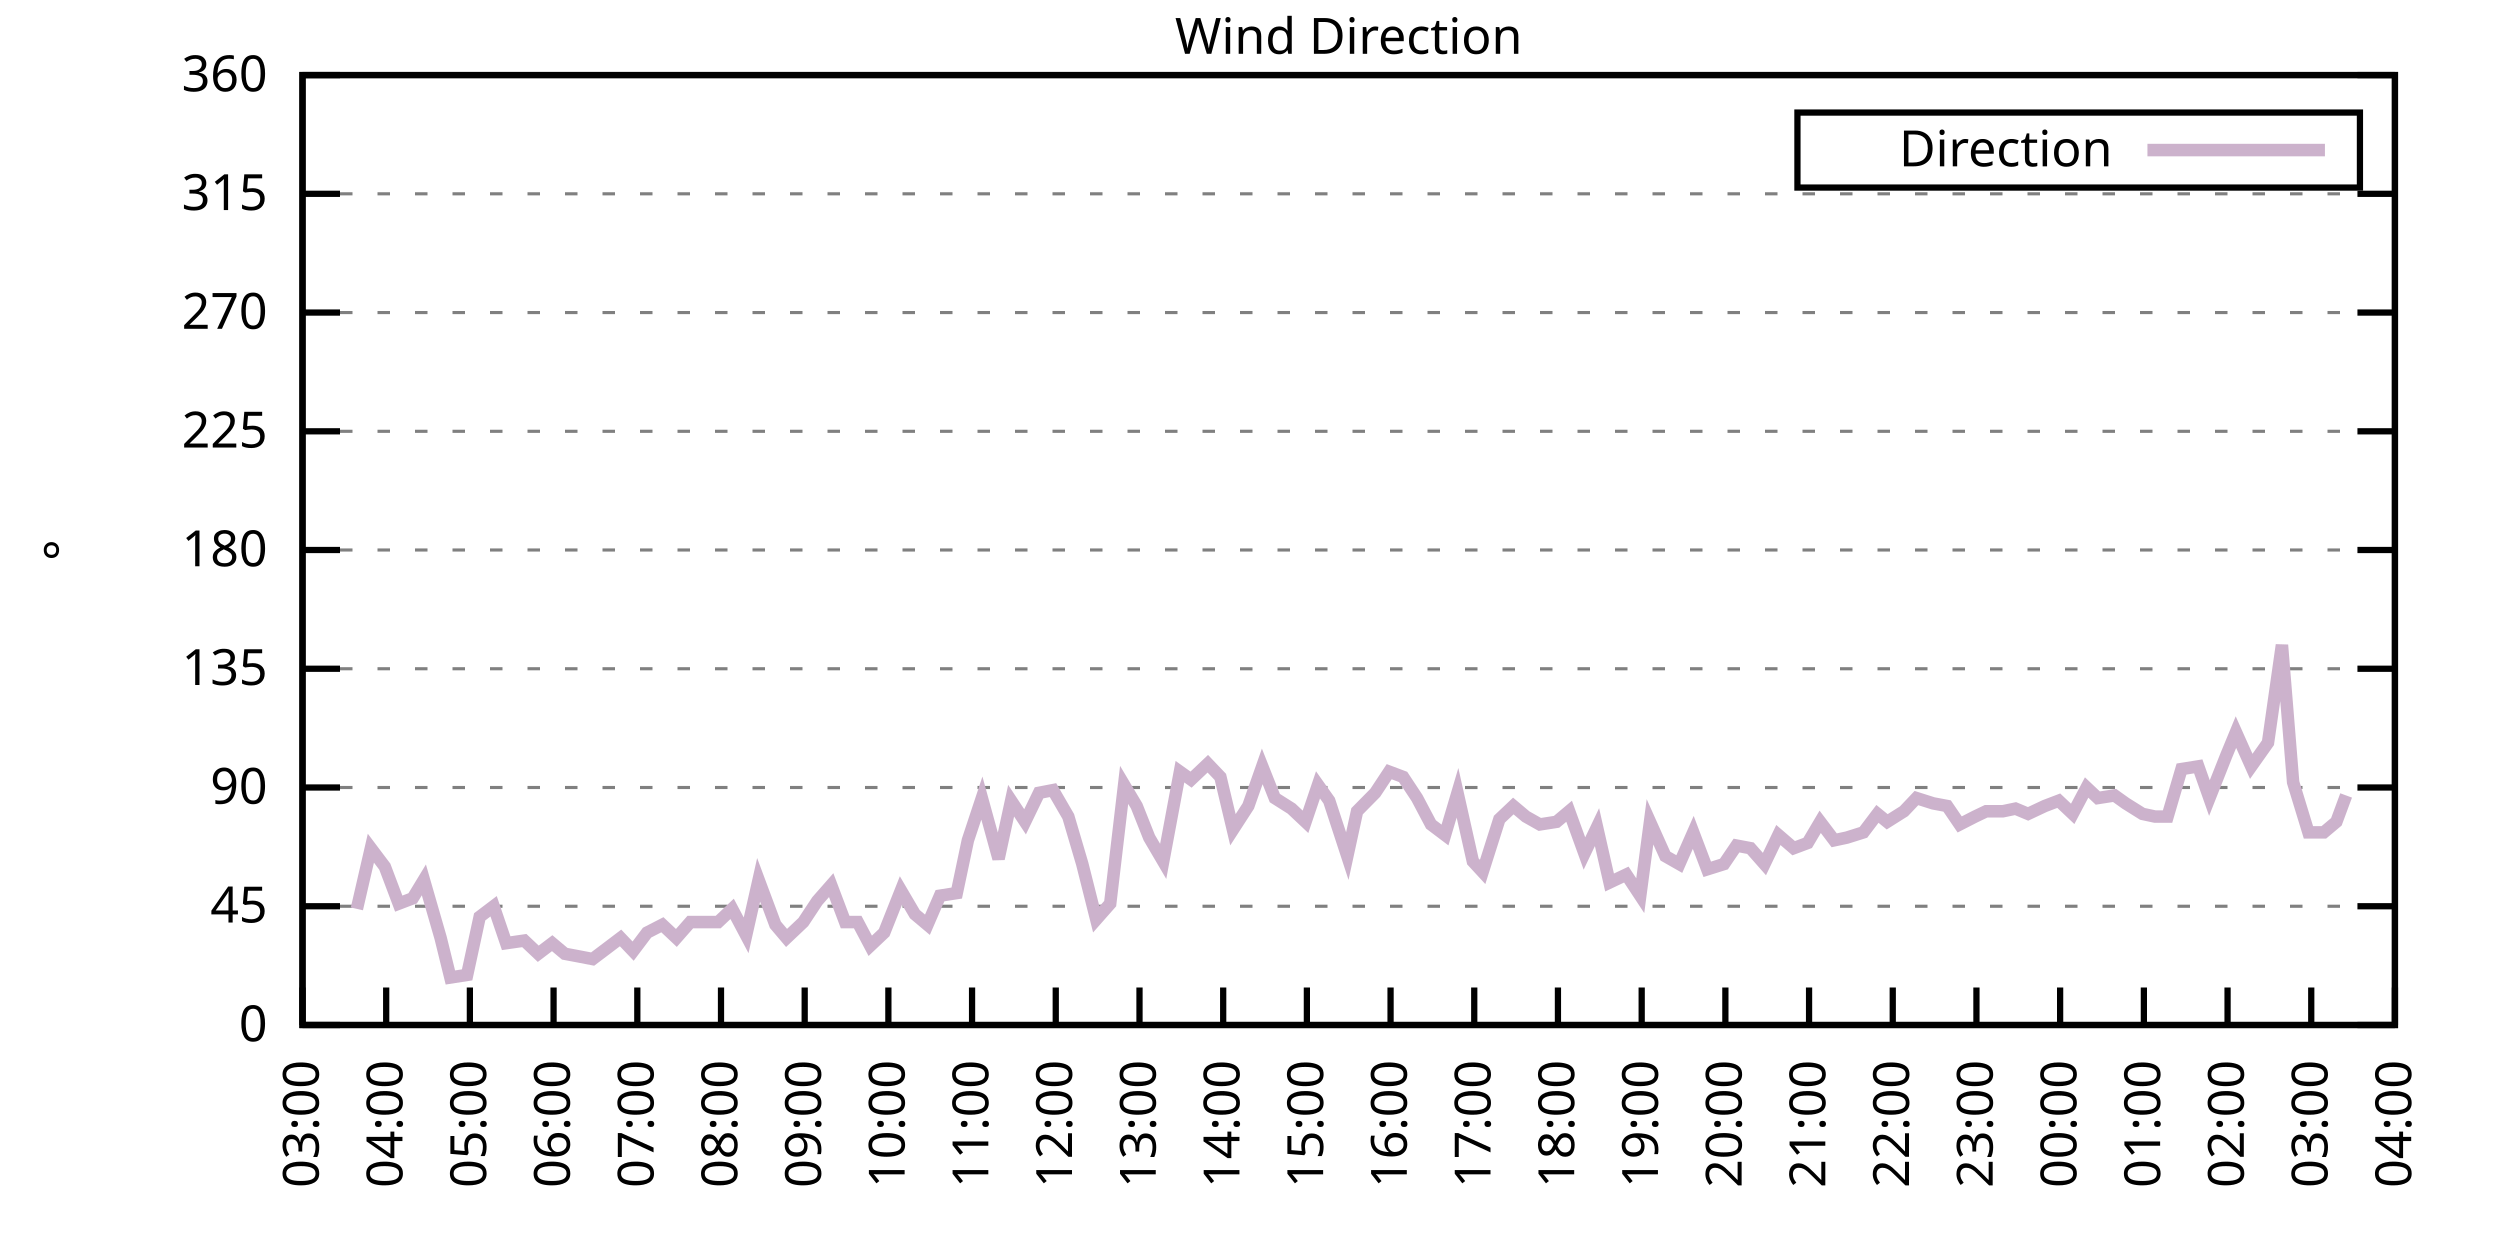
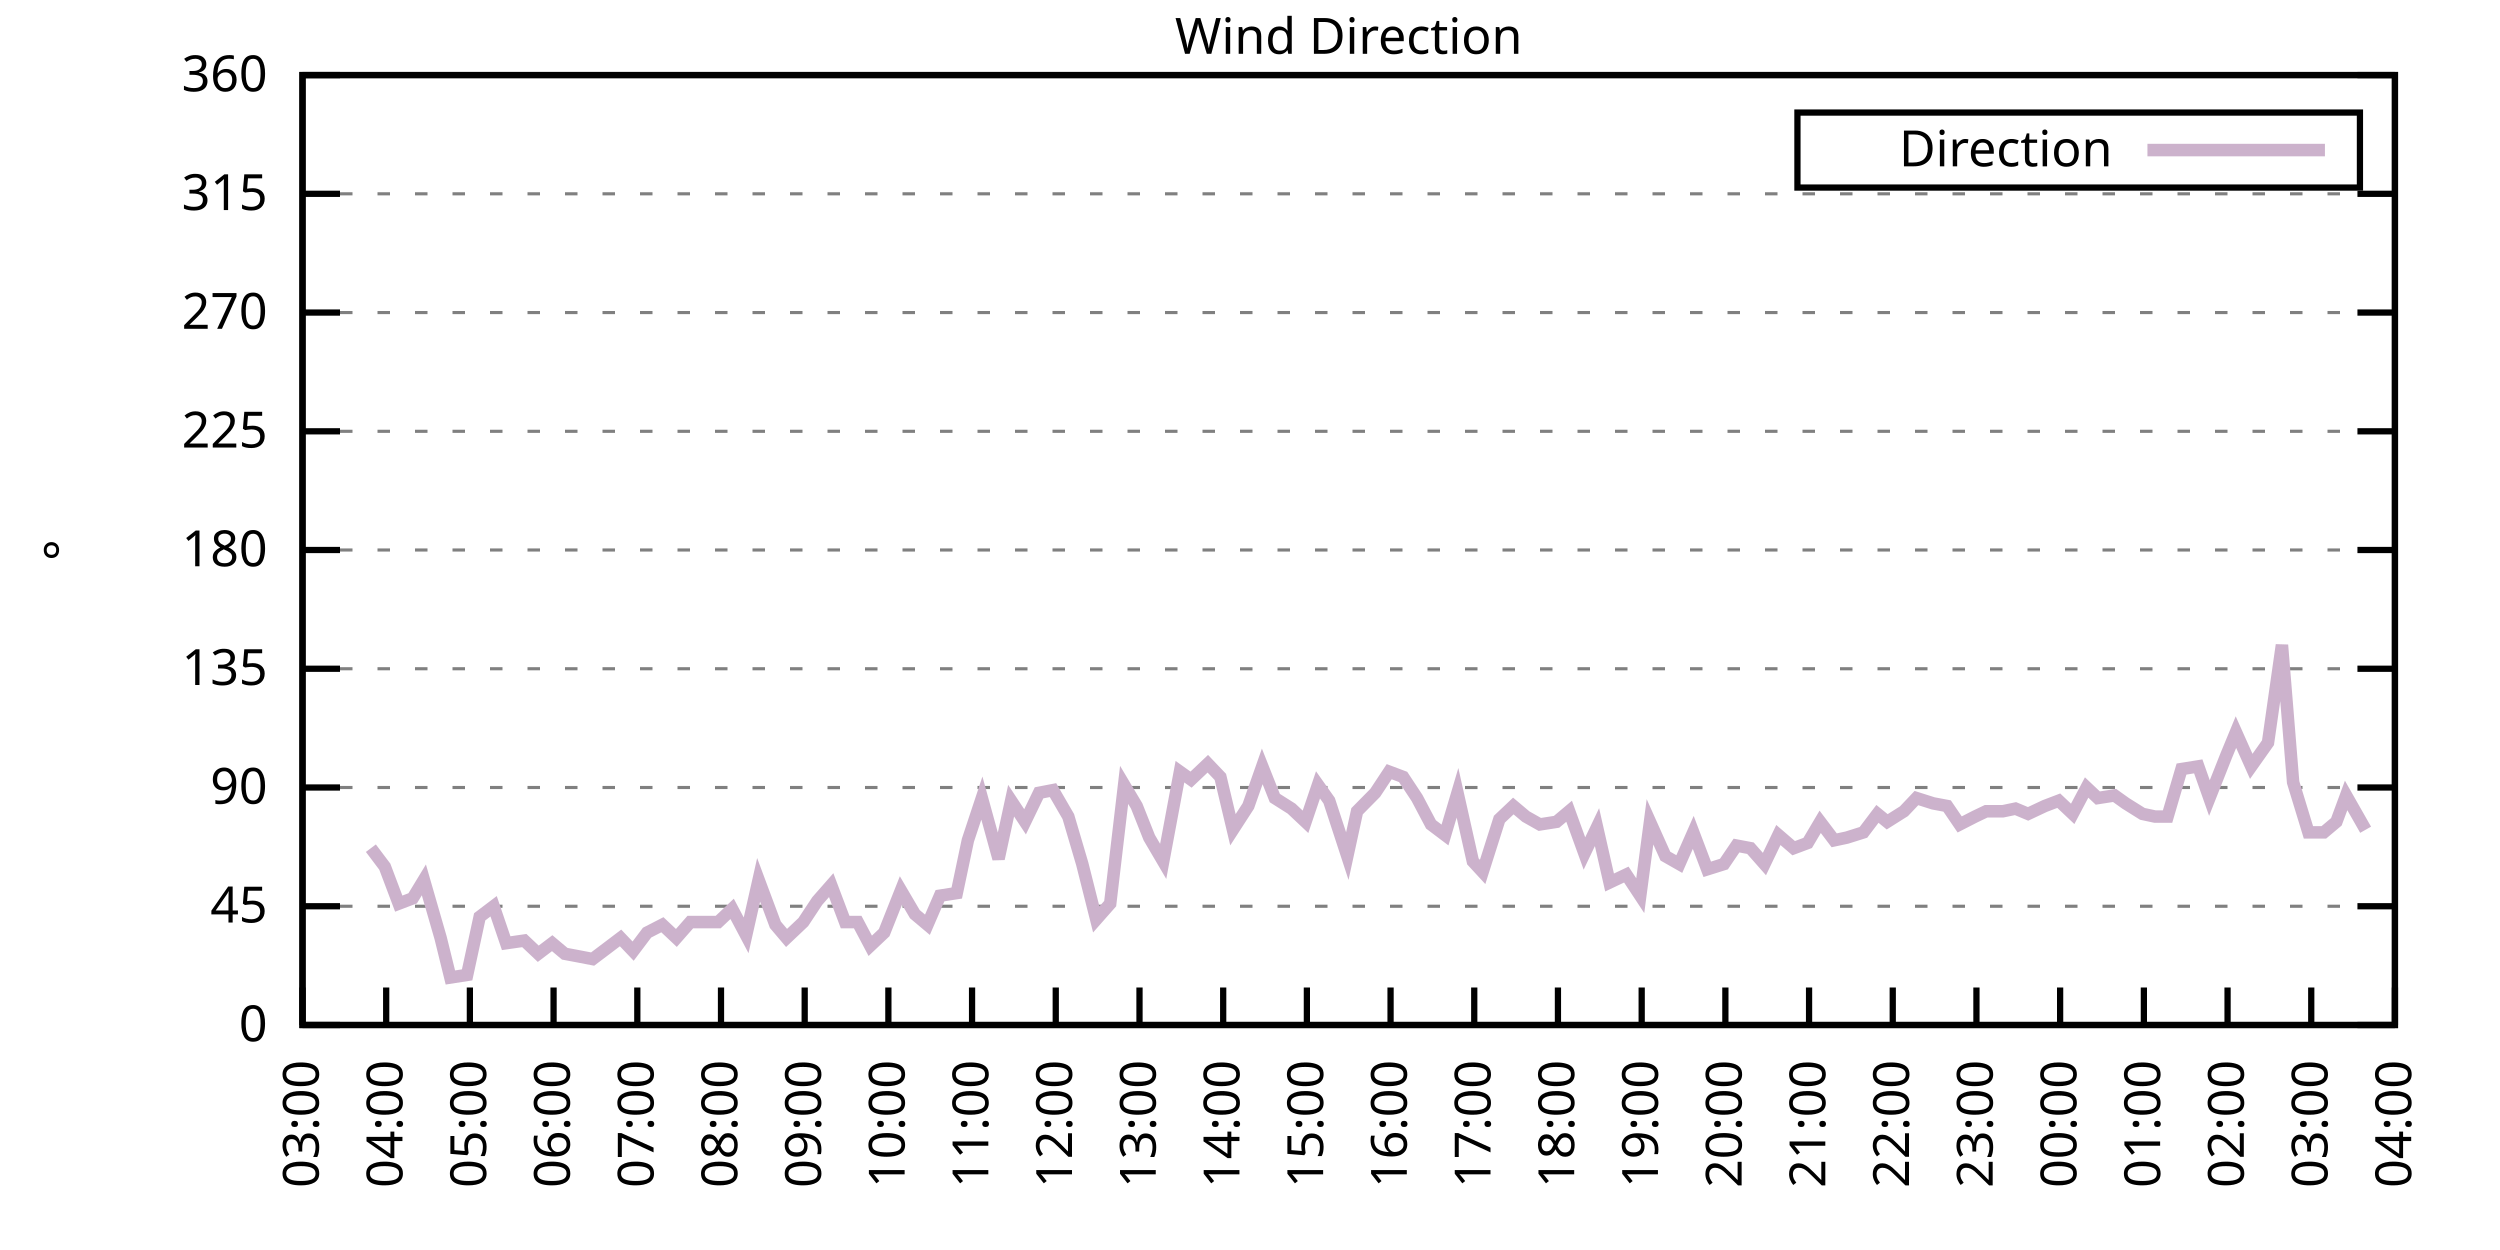
<svg xmlns="http://www.w3.org/2000/svg" xmlns:xlink="http://www.w3.org/1999/xlink" width="400" height="200" viewBox="0 0 400 200">
  <g id="gnuplot_canvas">
    <rect x="0" y="0" width="400" height="200" fill="none" />
    <defs>
      <circle id="gpDot" r="0.5" stroke-width="0.5" stroke="currentColor" />
      <path id="gpPt0" stroke-width="0.333" stroke="currentColor" d="M-1,0 h2 M0,-1 v2" />
      <path id="gpPt1" stroke-width="0.333" stroke="currentColor" d="M-1,-1 L1,1 M1,-1 L-1,1" />
      <path id="gpPt2" stroke-width="0.333" stroke="currentColor" d="M-1,0 L1,0 M0,-1 L0,1 M-1,-1 L1,1 M-1,1 L1,-1" />
      <rect id="gpPt3" stroke-width="0.333" stroke="currentColor" x="-1" y="-1" width="2" height="2" />
      <rect id="gpPt4" stroke-width="0.333" stroke="currentColor" fill="currentColor" x="-1" y="-1" width="2" height="2" />
      <circle id="gpPt5" stroke-width="0.333" stroke="currentColor" cx="0" cy="0" r="1" />
      <use xlink:href="#gpPt5" id="gpPt6" fill="currentColor" stroke="none" />
      <path id="gpPt7" stroke-width="0.333" stroke="currentColor" d="M0,-1.33 L-1.33,0.67 L1.33,0.67 z" />
      <use xlink:href="#gpPt7" id="gpPt8" fill="currentColor" stroke="none" />
      <use xlink:href="#gpPt7" id="gpPt9" stroke="currentColor" transform="rotate(180)" />
      <use xlink:href="#gpPt9" id="gpPt10" fill="currentColor" stroke="none" />
      <use xlink:href="#gpPt3" id="gpPt11" stroke="currentColor" transform="rotate(45)" />
      <use xlink:href="#gpPt11" id="gpPt12" fill="currentColor" stroke="none" />
      <path id="gpPt13" stroke-width="0.333" stroke="currentColor" d="M0,1.330 L1.265,0.411 L0.782,-1.067 L-0.782,-1.076 L-1.265,0.411 z" />
      <use xlink:href="#gpPt13" id="gpPt14" fill="currentColor" stroke="none" />
      <filter id="textbox" filterUnits="objectBoundingBox" x="0" y="0" height="1" width="1">
        <feFlood flood-color="white" flood-opacity="1" result="bgnd" />
        <feComposite in="SourceGraphic" in2="bgnd" operator="atop" />
      </filter>
      <filter id="greybox" filterUnits="objectBoundingBox" x="0" y="0" height="1" width="1">
        <feFlood flood-color="lightgrey" flood-opacity="1" result="grey" />
        <feComposite in="SourceGraphic" in2="grey" operator="atop" />
      </filter>
    </defs>
    <g fill="none" color="white" stroke="currentColor" stroke-width="1.00" stroke-linecap="butt" stroke-linejoin="miter">
</g>
    <g fill="none" color="black" stroke="currentColor" stroke-width="1.00" stroke-linecap="butt" stroke-linejoin="miter">
      <g stroke="none" shape-rendering="crispEdges">
        <polygon fill="rgb(255, 255, 255)" points="48.40,164.00 383.18,164.00 383.18,12.02 48.40,12.02 " />
      </g>
    </g>
    <g fill="none" color="black" stroke="currentColor" stroke-width="1.00" stroke-linecap="butt" stroke-linejoin="miter">
</g>
    <g fill="none" color="black" stroke="black" stroke-width="0.50" stroke-linecap="butt" stroke-linejoin="miter">
</g>
    <g fill="none" color="gray" stroke="currentColor" stroke-width="0.50" stroke-linecap="butt" stroke-linejoin="miter">
      <path stroke="gray" stroke-dasharray="2,4" class="gridline" d="M48.40,164.00 L383.19,164.00  " />
    </g>
    <g fill="none" color="gray" stroke="gray" stroke-width="1.00" stroke-linecap="butt" stroke-linejoin="miter">
</g>
    <g fill="none" color="black" stroke="currentColor" stroke-width="1.00" stroke-linecap="butt" stroke-linejoin="miter">
      <path stroke="black" d="M48.40,164.00 L54.40,164.00 M383.19,164.00 L377.19,164.00  " />
      <g transform="translate(42.80,166.60)" stroke="none" fill="black" font-family="Sans" font-size="8.00" text-anchor="end">
        <text>
          <tspan font-family="Sans"> 0</tspan>
        </text>
      </g>
    </g>
    <g fill="none" color="black" stroke="currentColor" stroke-width="1.00" stroke-linecap="butt" stroke-linejoin="miter">
</g>
    <g fill="none" color="black" stroke="black" stroke-width="0.50" stroke-linecap="butt" stroke-linejoin="miter">
</g>
    <g fill="none" color="gray" stroke="currentColor" stroke-width="0.50" stroke-linecap="butt" stroke-linejoin="miter">
      <path stroke="gray" stroke-dasharray="2,4" class="gridline" d="M48.40,145.00 L383.19,145.00  " />
    </g>
    <g fill="none" color="gray" stroke="gray" stroke-width="1.00" stroke-linecap="butt" stroke-linejoin="miter">
</g>
    <g fill="none" color="black" stroke="currentColor" stroke-width="1.00" stroke-linecap="butt" stroke-linejoin="miter">
      <path stroke="black" d="M48.40,145.00 L54.40,145.00 M383.19,145.00 L377.19,145.00  " />
      <g transform="translate(42.80,147.60)" stroke="none" fill="black" font-family="Sans" font-size="8.00" text-anchor="end">
        <text>
          <tspan font-family="Sans"> 45</tspan>
        </text>
      </g>
    </g>
    <g fill="none" color="black" stroke="currentColor" stroke-width="1.00" stroke-linecap="butt" stroke-linejoin="miter">
</g>
    <g fill="none" color="black" stroke="black" stroke-width="0.50" stroke-linecap="butt" stroke-linejoin="miter">
</g>
    <g fill="none" color="gray" stroke="currentColor" stroke-width="0.50" stroke-linecap="butt" stroke-linejoin="miter">
      <path stroke="gray" stroke-dasharray="2,4" class="gridline" d="M48.40,126.00 L383.19,126.00  " />
    </g>
    <g fill="none" color="gray" stroke="gray" stroke-width="1.00" stroke-linecap="butt" stroke-linejoin="miter">
</g>
    <g fill="none" color="black" stroke="currentColor" stroke-width="1.00" stroke-linecap="butt" stroke-linejoin="miter">
      <path stroke="black" d="M48.40,126.00 L54.40,126.00 M383.19,126.00 L377.19,126.00  " />
      <g transform="translate(42.80,128.60)" stroke="none" fill="black" font-family="Sans" font-size="8.00" text-anchor="end">
        <text>
          <tspan font-family="Sans"> 90</tspan>
        </text>
      </g>
    </g>
    <g fill="none" color="black" stroke="currentColor" stroke-width="1.00" stroke-linecap="butt" stroke-linejoin="miter">
</g>
    <g fill="none" color="black" stroke="black" stroke-width="0.50" stroke-linecap="butt" stroke-linejoin="miter">
</g>
    <g fill="none" color="gray" stroke="currentColor" stroke-width="0.50" stroke-linecap="butt" stroke-linejoin="miter">
      <path stroke="gray" stroke-dasharray="2,4" class="gridline" d="M48.40,107.00 L383.19,107.00  " />
    </g>
    <g fill="none" color="gray" stroke="gray" stroke-width="1.00" stroke-linecap="butt" stroke-linejoin="miter">
</g>
    <g fill="none" color="black" stroke="currentColor" stroke-width="1.00" stroke-linecap="butt" stroke-linejoin="miter">
      <path stroke="black" d="M48.40,107.00 L54.40,107.00 M383.19,107.00 L377.19,107.00  " />
      <g transform="translate(42.80,109.60)" stroke="none" fill="black" font-family="Sans" font-size="8.00" text-anchor="end">
        <text>
          <tspan font-family="Sans"> 135</tspan>
        </text>
      </g>
    </g>
    <g fill="none" color="black" stroke="currentColor" stroke-width="1.00" stroke-linecap="butt" stroke-linejoin="miter">
</g>
    <g fill="none" color="black" stroke="black" stroke-width="0.50" stroke-linecap="butt" stroke-linejoin="miter">
</g>
    <g fill="none" color="gray" stroke="currentColor" stroke-width="0.50" stroke-linecap="butt" stroke-linejoin="miter">
      <path stroke="gray" stroke-dasharray="2,4" class="gridline" d="M48.40,88.00 L383.19,88.00  " />
    </g>
    <g fill="none" color="gray" stroke="gray" stroke-width="1.00" stroke-linecap="butt" stroke-linejoin="miter">
</g>
    <g fill="none" color="black" stroke="currentColor" stroke-width="1.00" stroke-linecap="butt" stroke-linejoin="miter">
      <path stroke="black" d="M48.40,88.00 L54.40,88.00 M383.19,88.00 L377.19,88.00  " />
      <g transform="translate(42.80,90.60)" stroke="none" fill="black" font-family="Sans" font-size="8.00" text-anchor="end">
        <text>
          <tspan font-family="Sans"> 180</tspan>
        </text>
      </g>
    </g>
    <g fill="none" color="black" stroke="currentColor" stroke-width="1.00" stroke-linecap="butt" stroke-linejoin="miter">
</g>
    <g fill="none" color="black" stroke="black" stroke-width="0.50" stroke-linecap="butt" stroke-linejoin="miter">
</g>
    <g fill="none" color="gray" stroke="currentColor" stroke-width="0.50" stroke-linecap="butt" stroke-linejoin="miter">
      <path stroke="gray" stroke-dasharray="2,4" class="gridline" d="M48.40,69.01 L383.19,69.01  " />
    </g>
    <g fill="none" color="gray" stroke="gray" stroke-width="1.00" stroke-linecap="butt" stroke-linejoin="miter">
</g>
    <g fill="none" color="black" stroke="currentColor" stroke-width="1.00" stroke-linecap="butt" stroke-linejoin="miter">
      <path stroke="black" d="M48.40,69.01 L54.40,69.01 M383.19,69.01 L377.19,69.01  " />
      <g transform="translate(42.80,71.61)" stroke="none" fill="black" font-family="Sans" font-size="8.00" text-anchor="end">
        <text>
          <tspan font-family="Sans"> 225</tspan>
        </text>
      </g>
    </g>
    <g fill="none" color="black" stroke="currentColor" stroke-width="1.00" stroke-linecap="butt" stroke-linejoin="miter">
</g>
    <g fill="none" color="black" stroke="black" stroke-width="0.50" stroke-linecap="butt" stroke-linejoin="miter">
</g>
    <g fill="none" color="gray" stroke="currentColor" stroke-width="0.50" stroke-linecap="butt" stroke-linejoin="miter">
      <path stroke="gray" stroke-dasharray="2,4" class="gridline" d="M48.40,50.01 L383.19,50.01  " />
    </g>
    <g fill="none" color="gray" stroke="gray" stroke-width="1.00" stroke-linecap="butt" stroke-linejoin="miter">
</g>
    <g fill="none" color="black" stroke="currentColor" stroke-width="1.00" stroke-linecap="butt" stroke-linejoin="miter">
      <path stroke="black" d="M48.40,50.01 L54.40,50.01 M383.19,50.01 L377.19,50.01  " />
      <g transform="translate(42.80,52.61)" stroke="none" fill="black" font-family="Sans" font-size="8.00" text-anchor="end">
        <text>
          <tspan font-family="Sans"> 270</tspan>
        </text>
      </g>
    </g>
    <g fill="none" color="black" stroke="currentColor" stroke-width="1.00" stroke-linecap="butt" stroke-linejoin="miter">
</g>
    <g fill="none" color="black" stroke="black" stroke-width="0.50" stroke-linecap="butt" stroke-linejoin="miter">
</g>
    <g fill="none" color="gray" stroke="currentColor" stroke-width="0.50" stroke-linecap="butt" stroke-linejoin="miter">
      <path stroke="gray" stroke-dasharray="2,4" class="gridline" d="M48.40,31.01 L383.19,31.01  " />
    </g>
    <g fill="none" color="gray" stroke="gray" stroke-width="1.00" stroke-linecap="butt" stroke-linejoin="miter">
</g>
    <g fill="none" color="black" stroke="currentColor" stroke-width="1.00" stroke-linecap="butt" stroke-linejoin="miter">
      <path stroke="black" d="M48.40,31.01 L54.40,31.01 M383.19,31.01 L377.19,31.01  " />
      <g transform="translate(42.80,33.61)" stroke="none" fill="black" font-family="Sans" font-size="8.00" text-anchor="end">
        <text>
          <tspan font-family="Sans"> 315</tspan>
        </text>
      </g>
    </g>
    <g fill="none" color="black" stroke="currentColor" stroke-width="1.00" stroke-linecap="butt" stroke-linejoin="miter">
</g>
    <g fill="none" color="black" stroke="black" stroke-width="0.50" stroke-linecap="butt" stroke-linejoin="miter">
</g>
    <g fill="none" color="gray" stroke="currentColor" stroke-width="0.50" stroke-linecap="butt" stroke-linejoin="miter">
      <path stroke="gray" stroke-dasharray="2,4" class="gridline" d="M48.40,12.01 L383.19,12.01  " />
    </g>
    <g fill="none" color="gray" stroke="gray" stroke-width="1.00" stroke-linecap="butt" stroke-linejoin="miter">
</g>
    <g fill="none" color="black" stroke="currentColor" stroke-width="1.00" stroke-linecap="butt" stroke-linejoin="miter">
      <path stroke="black" d="M48.40,12.01 L54.40,12.01 M383.19,12.01 L377.19,12.01  " />
      <g transform="translate(42.80,14.61)" stroke="none" fill="black" font-family="Sans" font-size="8.00" text-anchor="end">
        <text>
          <tspan font-family="Sans"> 360</tspan>
        </text>
      </g>
    </g>
    <g fill="none" color="black" stroke="currentColor" stroke-width="1.00" stroke-linecap="butt" stroke-linejoin="miter">
      <path stroke="black" d="M48.40,164.00 L48.40,158.00  " />
      <g transform="translate(51.00,169.60) rotate(270.00)" stroke="none" fill="black" font-family="Sans" font-size="8.00" text-anchor="end">
        <text>
          <tspan font-family="Sans">03:00</tspan>
        </text>
      </g>
    </g>
    <g fill="none" color="black" stroke="currentColor" stroke-width="1.00" stroke-linecap="butt" stroke-linejoin="miter">
      <path stroke="black" d="M61.79,164.00 L61.79,158.00  " />
      <g transform="translate(64.39,169.60) rotate(270.00)" stroke="none" fill="black" font-family="Sans" font-size="8.00" text-anchor="end">
        <text>
          <tspan font-family="Sans">04:00</tspan>
        </text>
      </g>
    </g>
    <g fill="none" color="black" stroke="currentColor" stroke-width="1.00" stroke-linecap="butt" stroke-linejoin="miter">
      <path stroke="black" d="M75.18,164.00 L75.18,158.00  " />
      <g transform="translate(77.78,169.60) rotate(270.00)" stroke="none" fill="black" font-family="Sans" font-size="8.00" text-anchor="end">
        <text>
          <tspan font-family="Sans">05:00</tspan>
        </text>
      </g>
    </g>
    <g fill="none" color="black" stroke="currentColor" stroke-width="1.00" stroke-linecap="butt" stroke-linejoin="miter">
      <path stroke="black" d="M88.57,164.00 L88.57,158.00  " />
      <g transform="translate(91.17,169.60) rotate(270.00)" stroke="none" fill="black" font-family="Sans" font-size="8.00" text-anchor="end">
        <text>
          <tspan font-family="Sans">06:00</tspan>
        </text>
      </g>
    </g>
    <g fill="none" color="black" stroke="currentColor" stroke-width="1.00" stroke-linecap="butt" stroke-linejoin="miter">
      <path stroke="black" d="M101.97,164.00 L101.97,158.00  " />
      <g transform="translate(104.57,169.60) rotate(270.00)" stroke="none" fill="black" font-family="Sans" font-size="8.00" text-anchor="end">
        <text>
          <tspan font-family="Sans">07:00</tspan>
        </text>
      </g>
    </g>
    <g fill="none" color="black" stroke="currentColor" stroke-width="1.00" stroke-linecap="butt" stroke-linejoin="miter">
      <path stroke="black" d="M115.36,164.00 L115.36,158.00  " />
      <g transform="translate(117.96,169.60) rotate(270.00)" stroke="none" fill="black" font-family="Sans" font-size="8.00" text-anchor="end">
        <text>
          <tspan font-family="Sans">08:00</tspan>
        </text>
      </g>
    </g>
    <g fill="none" color="black" stroke="currentColor" stroke-width="1.00" stroke-linecap="butt" stroke-linejoin="miter">
      <path stroke="black" d="M128.75,164.00 L128.75,158.00  " />
      <g transform="translate(131.35,169.60) rotate(270.00)" stroke="none" fill="black" font-family="Sans" font-size="8.00" text-anchor="end">
        <text>
          <tspan font-family="Sans">09:00</tspan>
        </text>
      </g>
    </g>
    <g fill="none" color="black" stroke="currentColor" stroke-width="1.00" stroke-linecap="butt" stroke-linejoin="miter">
      <path stroke="black" d="M142.14,164.00 L142.14,158.00  " />
      <g transform="translate(144.74,169.60) rotate(270.00)" stroke="none" fill="black" font-family="Sans" font-size="8.00" text-anchor="end">
        <text>
          <tspan font-family="Sans">10:00</tspan>
        </text>
      </g>
    </g>
    <g fill="none" color="black" stroke="currentColor" stroke-width="1.00" stroke-linecap="butt" stroke-linejoin="miter">
      <path stroke="black" d="M155.53,164.00 L155.53,158.00  " />
      <g transform="translate(158.13,169.60) rotate(270.00)" stroke="none" fill="black" font-family="Sans" font-size="8.00" text-anchor="end">
        <text>
          <tspan font-family="Sans">11:00</tspan>
        </text>
      </g>
    </g>
    <g fill="none" color="black" stroke="currentColor" stroke-width="1.00" stroke-linecap="butt" stroke-linejoin="miter">
      <path stroke="black" d="M168.92,164.00 L168.92,158.00  " />
      <g transform="translate(171.52,169.60) rotate(270.00)" stroke="none" fill="black" font-family="Sans" font-size="8.00" text-anchor="end">
        <text>
          <tspan font-family="Sans">12:00</tspan>
        </text>
      </g>
    </g>
    <g fill="none" color="black" stroke="currentColor" stroke-width="1.00" stroke-linecap="butt" stroke-linejoin="miter">
      <path stroke="black" d="M182.32,164.00 L182.32,158.00  " />
      <g transform="translate(184.92,169.60) rotate(270.00)" stroke="none" fill="black" font-family="Sans" font-size="8.00" text-anchor="end">
        <text>
          <tspan font-family="Sans">13:00</tspan>
        </text>
      </g>
    </g>
    <g fill="none" color="black" stroke="currentColor" stroke-width="1.00" stroke-linecap="butt" stroke-linejoin="miter">
      <path stroke="black" d="M195.71,164.00 L195.71,158.00  " />
      <g transform="translate(198.31,169.60) rotate(270.00)" stroke="none" fill="black" font-family="Sans" font-size="8.00" text-anchor="end">
        <text>
          <tspan font-family="Sans">14:00</tspan>
        </text>
      </g>
    </g>
    <g fill="none" color="black" stroke="currentColor" stroke-width="1.00" stroke-linecap="butt" stroke-linejoin="miter">
      <path stroke="black" d="M209.10,164.00 L209.10,158.00  " />
      <g transform="translate(211.70,169.60) rotate(270.00)" stroke="none" fill="black" font-family="Sans" font-size="8.00" text-anchor="end">
        <text>
          <tspan font-family="Sans">15:00</tspan>
        </text>
      </g>
    </g>
    <g fill="none" color="black" stroke="currentColor" stroke-width="1.00" stroke-linecap="butt" stroke-linejoin="miter">
      <path stroke="black" d="M222.49,164.00 L222.49,158.00  " />
      <g transform="translate(225.09,169.60) rotate(270.00)" stroke="none" fill="black" font-family="Sans" font-size="8.00" text-anchor="end">
        <text>
          <tspan font-family="Sans">16:00</tspan>
        </text>
      </g>
    </g>
    <g fill="none" color="black" stroke="currentColor" stroke-width="1.00" stroke-linecap="butt" stroke-linejoin="miter">
      <path stroke="black" d="M235.88,164.00 L235.88,158.00  " />
      <g transform="translate(238.48,169.60) rotate(270.00)" stroke="none" fill="black" font-family="Sans" font-size="8.00" text-anchor="end">
        <text>
          <tspan font-family="Sans">17:00</tspan>
        </text>
      </g>
    </g>
    <g fill="none" color="black" stroke="currentColor" stroke-width="1.00" stroke-linecap="butt" stroke-linejoin="miter">
      <path stroke="black" d="M249.27,164.00 L249.27,158.00  " />
      <g transform="translate(251.87,169.60) rotate(270.00)" stroke="none" fill="black" font-family="Sans" font-size="8.00" text-anchor="end">
        <text>
          <tspan font-family="Sans">18:00</tspan>
        </text>
      </g>
    </g>
    <g fill="none" color="black" stroke="currentColor" stroke-width="1.00" stroke-linecap="butt" stroke-linejoin="miter">
      <path stroke="black" d="M262.67,164.00 L262.67,158.00  " />
      <g transform="translate(265.27,169.60) rotate(270.00)" stroke="none" fill="black" font-family="Sans" font-size="8.00" text-anchor="end">
        <text>
          <tspan font-family="Sans">19:00</tspan>
        </text>
      </g>
    </g>
    <g fill="none" color="black" stroke="currentColor" stroke-width="1.00" stroke-linecap="butt" stroke-linejoin="miter">
      <path stroke="black" d="M276.06,164.00 L276.06,158.00  " />
      <g transform="translate(278.66,169.60) rotate(270.00)" stroke="none" fill="black" font-family="Sans" font-size="8.00" text-anchor="end">
        <text>
          <tspan font-family="Sans">20:00</tspan>
        </text>
      </g>
    </g>
    <g fill="none" color="black" stroke="currentColor" stroke-width="1.00" stroke-linecap="butt" stroke-linejoin="miter">
      <path stroke="black" d="M289.45,164.00 L289.45,158.00  " />
      <g transform="translate(292.05,169.60) rotate(270.00)" stroke="none" fill="black" font-family="Sans" font-size="8.00" text-anchor="end">
        <text>
          <tspan font-family="Sans">21:00</tspan>
        </text>
      </g>
    </g>
    <g fill="none" color="black" stroke="currentColor" stroke-width="1.00" stroke-linecap="butt" stroke-linejoin="miter">
      <path stroke="black" d="M302.84,164.00 L302.84,158.00  " />
      <g transform="translate(305.44,169.60) rotate(270.00)" stroke="none" fill="black" font-family="Sans" font-size="8.00" text-anchor="end">
        <text>
          <tspan font-family="Sans">22:00</tspan>
        </text>
      </g>
    </g>
    <g fill="none" color="black" stroke="currentColor" stroke-width="1.00" stroke-linecap="butt" stroke-linejoin="miter">
      <path stroke="black" d="M316.23,164.00 L316.23,158.00  " />
      <g transform="translate(318.83,169.60) rotate(270.00)" stroke="none" fill="black" font-family="Sans" font-size="8.00" text-anchor="end">
        <text>
          <tspan font-family="Sans">23:00</tspan>
        </text>
      </g>
    </g>
    <g fill="none" color="black" stroke="currentColor" stroke-width="1.00" stroke-linecap="butt" stroke-linejoin="miter">
      <path stroke="black" d="M329.62,164.00 L329.62,158.00  " />
      <g transform="translate(332.22,169.60) rotate(270.00)" stroke="none" fill="black" font-family="Sans" font-size="8.00" text-anchor="end">
        <text>
          <tspan font-family="Sans">00:00</tspan>
        </text>
      </g>
    </g>
    <g fill="none" color="black" stroke="currentColor" stroke-width="1.00" stroke-linecap="butt" stroke-linejoin="miter">
      <path stroke="black" d="M343.02,164.00 L343.02,158.00  " />
      <g transform="translate(345.62,169.60) rotate(270.00)" stroke="none" fill="black" font-family="Sans" font-size="8.00" text-anchor="end">
        <text>
          <tspan font-family="Sans">01:00</tspan>
        </text>
      </g>
    </g>
    <g fill="none" color="black" stroke="currentColor" stroke-width="1.00" stroke-linecap="butt" stroke-linejoin="miter">
      <path stroke="black" d="M356.41,164.00 L356.41,158.00  " />
      <g transform="translate(359.01,169.60) rotate(270.00)" stroke="none" fill="black" font-family="Sans" font-size="8.00" text-anchor="end">
        <text>
          <tspan font-family="Sans">02:00</tspan>
        </text>
      </g>
    </g>
    <g fill="none" color="black" stroke="currentColor" stroke-width="1.00" stroke-linecap="butt" stroke-linejoin="miter">
      <path stroke="black" d="M369.80,164.00 L369.80,158.00  " />
      <g transform="translate(372.40,169.60) rotate(270.00)" stroke="none" fill="black" font-family="Sans" font-size="8.00" text-anchor="end">
        <text>
          <tspan font-family="Sans">03:00</tspan>
        </text>
      </g>
    </g>
    <g fill="none" color="black" stroke="currentColor" stroke-width="1.00" stroke-linecap="butt" stroke-linejoin="miter">
      <path stroke="black" d="M383.19,164.00 L383.19,158.00  " />
      <g transform="translate(385.79,169.60) rotate(270.00)" stroke="none" fill="black" font-family="Sans" font-size="8.00" text-anchor="end">
        <text>
          <tspan font-family="Sans">04:00</tspan>
        </text>
      </g>
    </g>
    <g fill="none" color="black" stroke="currentColor" stroke-width="1.00" stroke-linecap="butt" stroke-linejoin="miter">
</g>
    <g fill="none" color="black" stroke="currentColor" stroke-width="1.00" stroke-linecap="butt" stroke-linejoin="miter">
      <path stroke="black" d="M48.40,12.01 L48.40,164.00 L383.19,164.00 L383.19,12.01 L48.40,12.01 Z  " />
    </g>
    <g fill="none" color="black" stroke="currentColor" stroke-width="1.00" stroke-linecap="butt" stroke-linejoin="miter">
</g>
    <g fill="none" color="black" stroke="currentColor" stroke-width="1.00" stroke-linecap="butt" stroke-linejoin="miter">
      <path stroke="black" d="M287.59,30.01 L287.59,18.01 L377.59,18.01 L377.59,30.01 L287.59,30.01 Z  " />
    </g>
    <g id="Wind_direction_plot_1">
      <g fill="none" color="white" stroke="black" stroke-width="2.00" stroke-linecap="butt" stroke-linejoin="miter">
</g>
      <g fill="none" color="black" stroke="currentColor" stroke-width="2.00" stroke-linecap="butt" stroke-linejoin="miter">
        <g transform="translate(337.99,26.61)" stroke="none" fill="black" font-family="Sans" font-size="8.00" text-anchor="end">
          <text>
            <tspan font-family="Sans">Direction</tspan>
          </text>
        </g>
      </g>
      <g fill="none" color="black" stroke="currentColor" stroke-width="2.00" stroke-linecap="butt" stroke-linejoin="miter">
-         <path stroke="rgb(204, 178, 204)" d="M343.59,24.01 L371.99,24.01 M57.10,145.42 L59.34,135.71 L61.57,138.67 L63.80,144.58 L66.03,143.73 L67.82,140.78   L70.50,150.07 L72.06,156.40 L74.74,155.98 L76.75,146.69 L78.98,145.00 L80.99,150.91 L83.89,150.49 L86.12,152.60   L88.35,150.91 L90.36,152.60 L92.59,153.02 L94.82,153.45 L97.06,151.76 L99.29,150.07 L101.30,152.18 L103.53,149.22   L105.98,147.96 L108.22,150.07 L110.45,147.53 L112.90,147.53 L114.91,147.53 L117.14,145.42 L119.38,149.65 L121.38,140.78   L124.06,147.96 L125.85,150.07 L128.53,147.53 L130.76,144.16 L132.99,141.62 L135.22,147.53 L137.23,147.53 L139.24,151.33   L141.47,149.22 L144.15,142.47 L146.38,146.27 L148.39,147.96 L150.40,143.31 L153.08,142.89 L154.86,134.45 L157.10,127.69   L159.77,137.40 L161.78,128.11 L164.01,131.49 L166.25,126.85 L168.48,126.42 L170.93,130.65 L173.17,138.25 L175.40,147.11   L177.63,144.58 L179.86,125.58 L181.87,128.96 L183.88,134.02 L186.11,137.82 L188.79,123.47 L190.57,124.74 L193.25,122.20   L195.26,124.31 L197.27,132.76 L199.73,128.96 L201.96,122.62 L203.97,127.69 L206.64,129.38 L208.88,131.49 L210.88,125.58   L212.67,128.11 L215.57,136.98 L217.13,129.80 L220.04,126.85 L222.27,123.47 L224.50,124.31 L226.73,127.69 L228.96,131.91   L231.20,133.60 L233.20,126.85 L235.66,137.82 L237.22,139.51 L239.90,131.07 L242.13,128.96 L244.14,130.65 L246.37,131.91   L249.05,131.49 L251.06,129.80 L253.51,136.56 L255.52,132.34 L257.53,141.20 L260.21,139.93 L262.44,143.31 L264.00,131.49   L266.46,136.98 L268.69,138.25 L270.92,133.18 L273.16,139.09 L275.83,138.25 L277.84,135.29 L280.07,135.71 L282.31,138.25   L284.54,133.60 L286.99,135.71 L289.23,134.87 L291.23,131.49 L293.47,134.45 L295.48,134.02 L298.15,133.18 L300.39,130.22   L301.95,131.49 L304.63,129.80 L306.63,127.69 L309.31,128.54 L311.54,128.96 L313.55,131.91 L316.01,130.65 L317.79,129.80   L320.47,129.80 L322.48,129.38 L324.49,130.22 L327.17,128.96 L329.40,128.11 L331.63,130.22 L333.86,126.00 L335.65,127.69   L338.33,127.27 L340.11,128.54 L342.79,130.22 L344.80,130.65 L346.81,130.65 L349.04,123.05 L351.72,122.62 L353.51,127.69   L356.18,120.94 L357.75,117.14 L360.20,122.62 L362.88,118.83 L365.11,103.20 L366.90,125.16 L369.35,133.18 L371.81,133.18   L373.82,131.49 L375.38,127.27  " />
+         <path stroke="rgb(204, 178, 204)" d="M343.59,24.01 L371.99,24.01 M59.34,135.71 L61.57,138.67 L63.80,144.58 L66.03,143.73 L67.82,140.78 L70.50,150.07   L72.06,156.40 L74.74,155.98 L76.75,146.69 L78.98,145.00 L80.99,150.91 L83.89,150.49 L86.12,152.60 L88.35,150.91   L90.36,152.60 L92.59,153.02 L94.82,153.45 L97.06,151.76 L99.29,150.07 L101.30,152.18 L103.53,149.22 L105.98,147.96   L108.22,150.07 L110.45,147.53 L112.90,147.53 L114.91,147.53 L117.14,145.42 L119.38,149.65 L121.38,140.78 L124.06,147.96   L125.85,150.07 L128.53,147.53 L130.76,144.16 L132.99,141.62 L135.22,147.53 L137.23,147.53 L139.24,151.33 L141.47,149.22   L144.15,142.47 L146.38,146.27 L148.39,147.96 L150.40,143.31 L153.08,142.89 L154.86,134.45 L157.10,127.69 L159.77,137.40   L161.78,128.11 L164.01,131.49 L166.25,126.85 L168.48,126.42 L170.93,130.65 L173.17,138.25 L175.40,147.11 L177.63,144.58   L179.86,125.58 L181.87,128.96 L183.88,134.02 L186.11,137.82 L188.79,123.47 L190.57,124.74 L193.25,122.20 L195.26,124.31   L197.27,132.76 L199.73,128.96 L201.96,122.62 L203.97,127.69 L206.64,129.38 L208.88,131.49 L210.88,125.58 L212.67,128.11   L215.57,136.98 L217.13,129.80 L220.04,126.85 L222.27,123.47 L224.50,124.31 L226.73,127.69 L228.96,131.91 L231.20,133.60   L233.20,126.85 L235.66,137.82 L237.22,139.51 L239.90,131.07 L242.13,128.96 L244.14,130.65 L246.37,131.91 L249.05,131.49   L251.06,129.80 L253.51,136.56 L255.52,132.34 L257.53,141.20 L260.21,139.93 L262.44,143.31 L264.00,131.49 L266.46,136.98   L268.69,138.25 L270.92,133.18 L273.16,139.09 L275.83,138.25 L277.84,135.29 L280.07,135.71 L282.31,138.25 L284.54,133.60   L286.99,135.71 L289.23,134.87 L291.23,131.49 L293.47,134.45 L295.48,134.02 L298.15,133.18 L300.39,130.22 L301.95,131.49   L304.63,129.80 L306.63,127.69 L309.31,128.54 L311.54,128.96 L313.55,131.91 L316.01,130.65 L317.79,129.80 L320.47,129.80   L322.48,129.38 L324.49,130.22 L327.17,128.96 L329.40,128.11 L331.63,130.22 L333.86,126.00 L335.65,127.69 L338.33,127.27   L340.11,128.54 L342.79,130.22 L344.80,130.65 L346.81,130.65 L349.04,123.05 L351.72,122.62 L353.51,127.69 L356.18,120.94   L357.75,117.14 L360.20,122.62 L362.88,118.83 L365.11,103.20 L366.90,125.16 L369.35,133.18 L371.81,133.18 L373.82,131.49   L375.38,127.27 L378.50,132.76  " />
      </g>
    </g>
    <g fill="none" color="black" stroke="currentColor" stroke-width="2.00" stroke-linecap="butt" stroke-linejoin="miter">
</g>
    <g fill="none" color="black" stroke="black" stroke-width="1.00" stroke-linecap="butt" stroke-linejoin="miter">
</g>
    <g fill="none" color="black" stroke="currentColor" stroke-width="1.00" stroke-linecap="butt" stroke-linejoin="miter">
      <path stroke="black" d="M48.40,12.01 L48.40,164.00 L383.19,164.00 L383.19,12.01 L48.40,12.01 Z  " />
      <g transform="translate(12.80,88.01) rotate(270.00)" stroke="none" fill="black" font-family="Sans" font-size="8.00" text-anchor="middle">
        <text>
          <tspan font-family="Sans">°</tspan>
        </text>
      </g>
    </g>
    <g fill="none" color="black" stroke="currentColor" stroke-width="1.00" stroke-linecap="butt" stroke-linejoin="miter">
</g>
    <g fill="none" color="black" stroke="currentColor" stroke-width="1.00" stroke-linecap="butt" stroke-linejoin="miter">
      <g transform="translate(215.79,8.61)" stroke="none" fill="black" font-family="Sans" font-size="8.00" text-anchor="middle">
        <text>
          <tspan font-family="Sans">Wind Direction</tspan>
        </text>
      </g>
    </g>
    <g fill="none" color="black" stroke="currentColor" stroke-width="1.00" stroke-linecap="butt" stroke-linejoin="miter">
</g>
  </g>
</svg>
